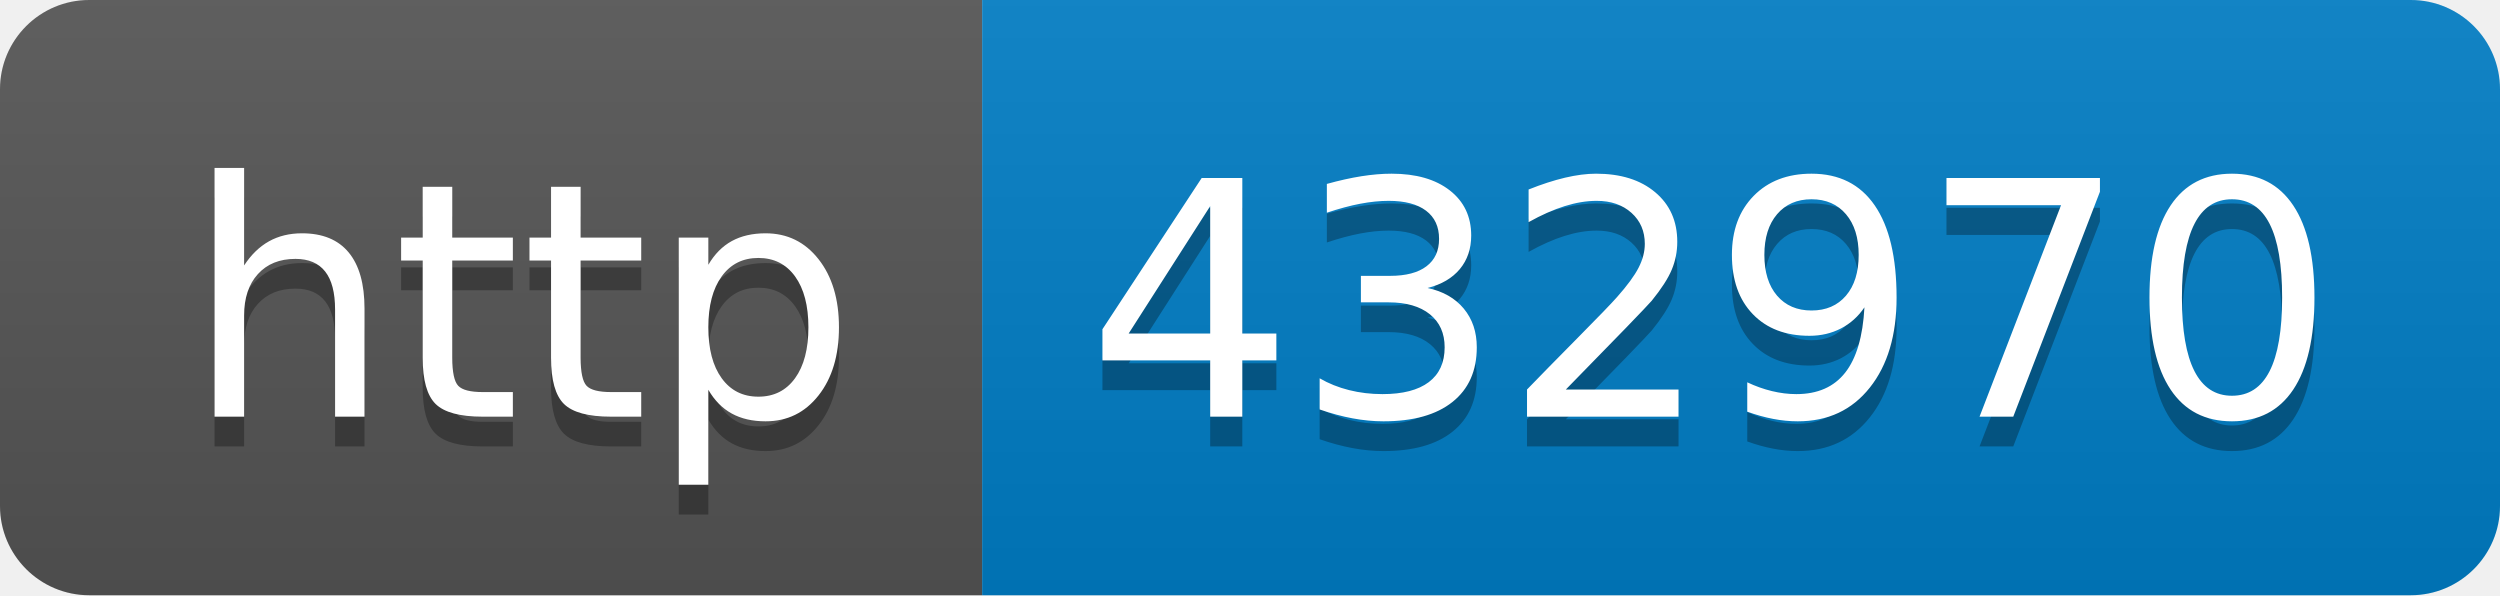
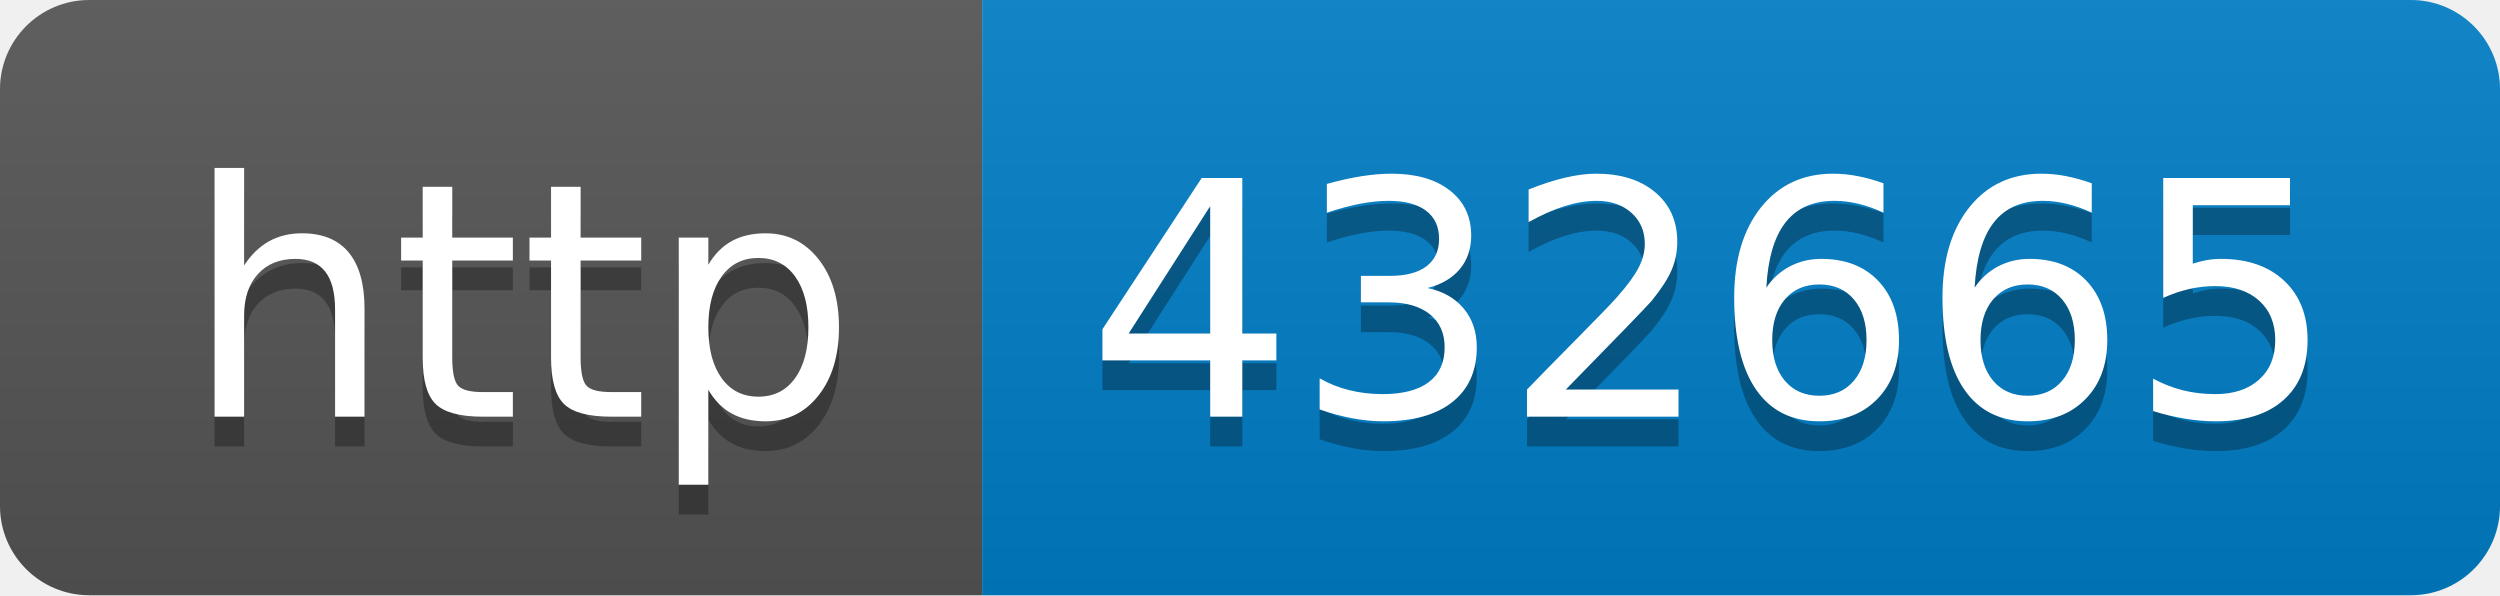
- <svg xmlns="http://www.w3.org/2000/svg" width="84" height="20" role="img" aria-label="http: 432970">
+ <svg xmlns="http://www.w3.org/2000/svg" width="84" height="20" role="img" aria-label="http: 432665">
  <linearGradient id="s" x2="0" y2="100%">
    <stop offset="0" stop-color="#bbb" stop-opacity=".1" />
    <stop offset="1" stop-opacity=".1" />
  </linearGradient>
  <clipPath id="r">
    <rect width="84" height="20" rx="3" fill="#fff" />
  </clipPath>
  <g clip-path="url(#r)">
    <rect width="33" height="20" fill="#555" />
    <rect x="33" width="51" height="20" fill="#007ec6" />
    <rect width="84" height="20" fill="url(#s)" />
  </g>
  <g fill="#fff" text-anchor="middle" font-family="Verdana,Geneva,DejaVu Sans,sans-serif" text-rendering="geometricPrecision" font-size="110">
    <text aria-hidden="true" x="175" y="150" fill="#010101" fill-opacity=".3" transform="scale(.1)" textLength="230">http</text>
    <text x="175" y="140" transform="scale(.1)" fill="#fff" textLength="230">http</text>
-     <text aria-hidden="true" x="575" y="150" fill="#010101" fill-opacity=".3" transform="scale(.1)" textLength="410">432970</text>
-     <text x="575" y="140" transform="scale(.1)" fill="#fff" textLength="410">432970</text>
+     <text aria-hidden="true" x="575" y="150" fill="#010101" fill-opacity=".3" transform="scale(.1)" textLength="410">432665</text>
+     <text x="575" y="140" transform="scale(.1)" fill="#fff" textLength="410">432665</text>
  </g>
</svg>
